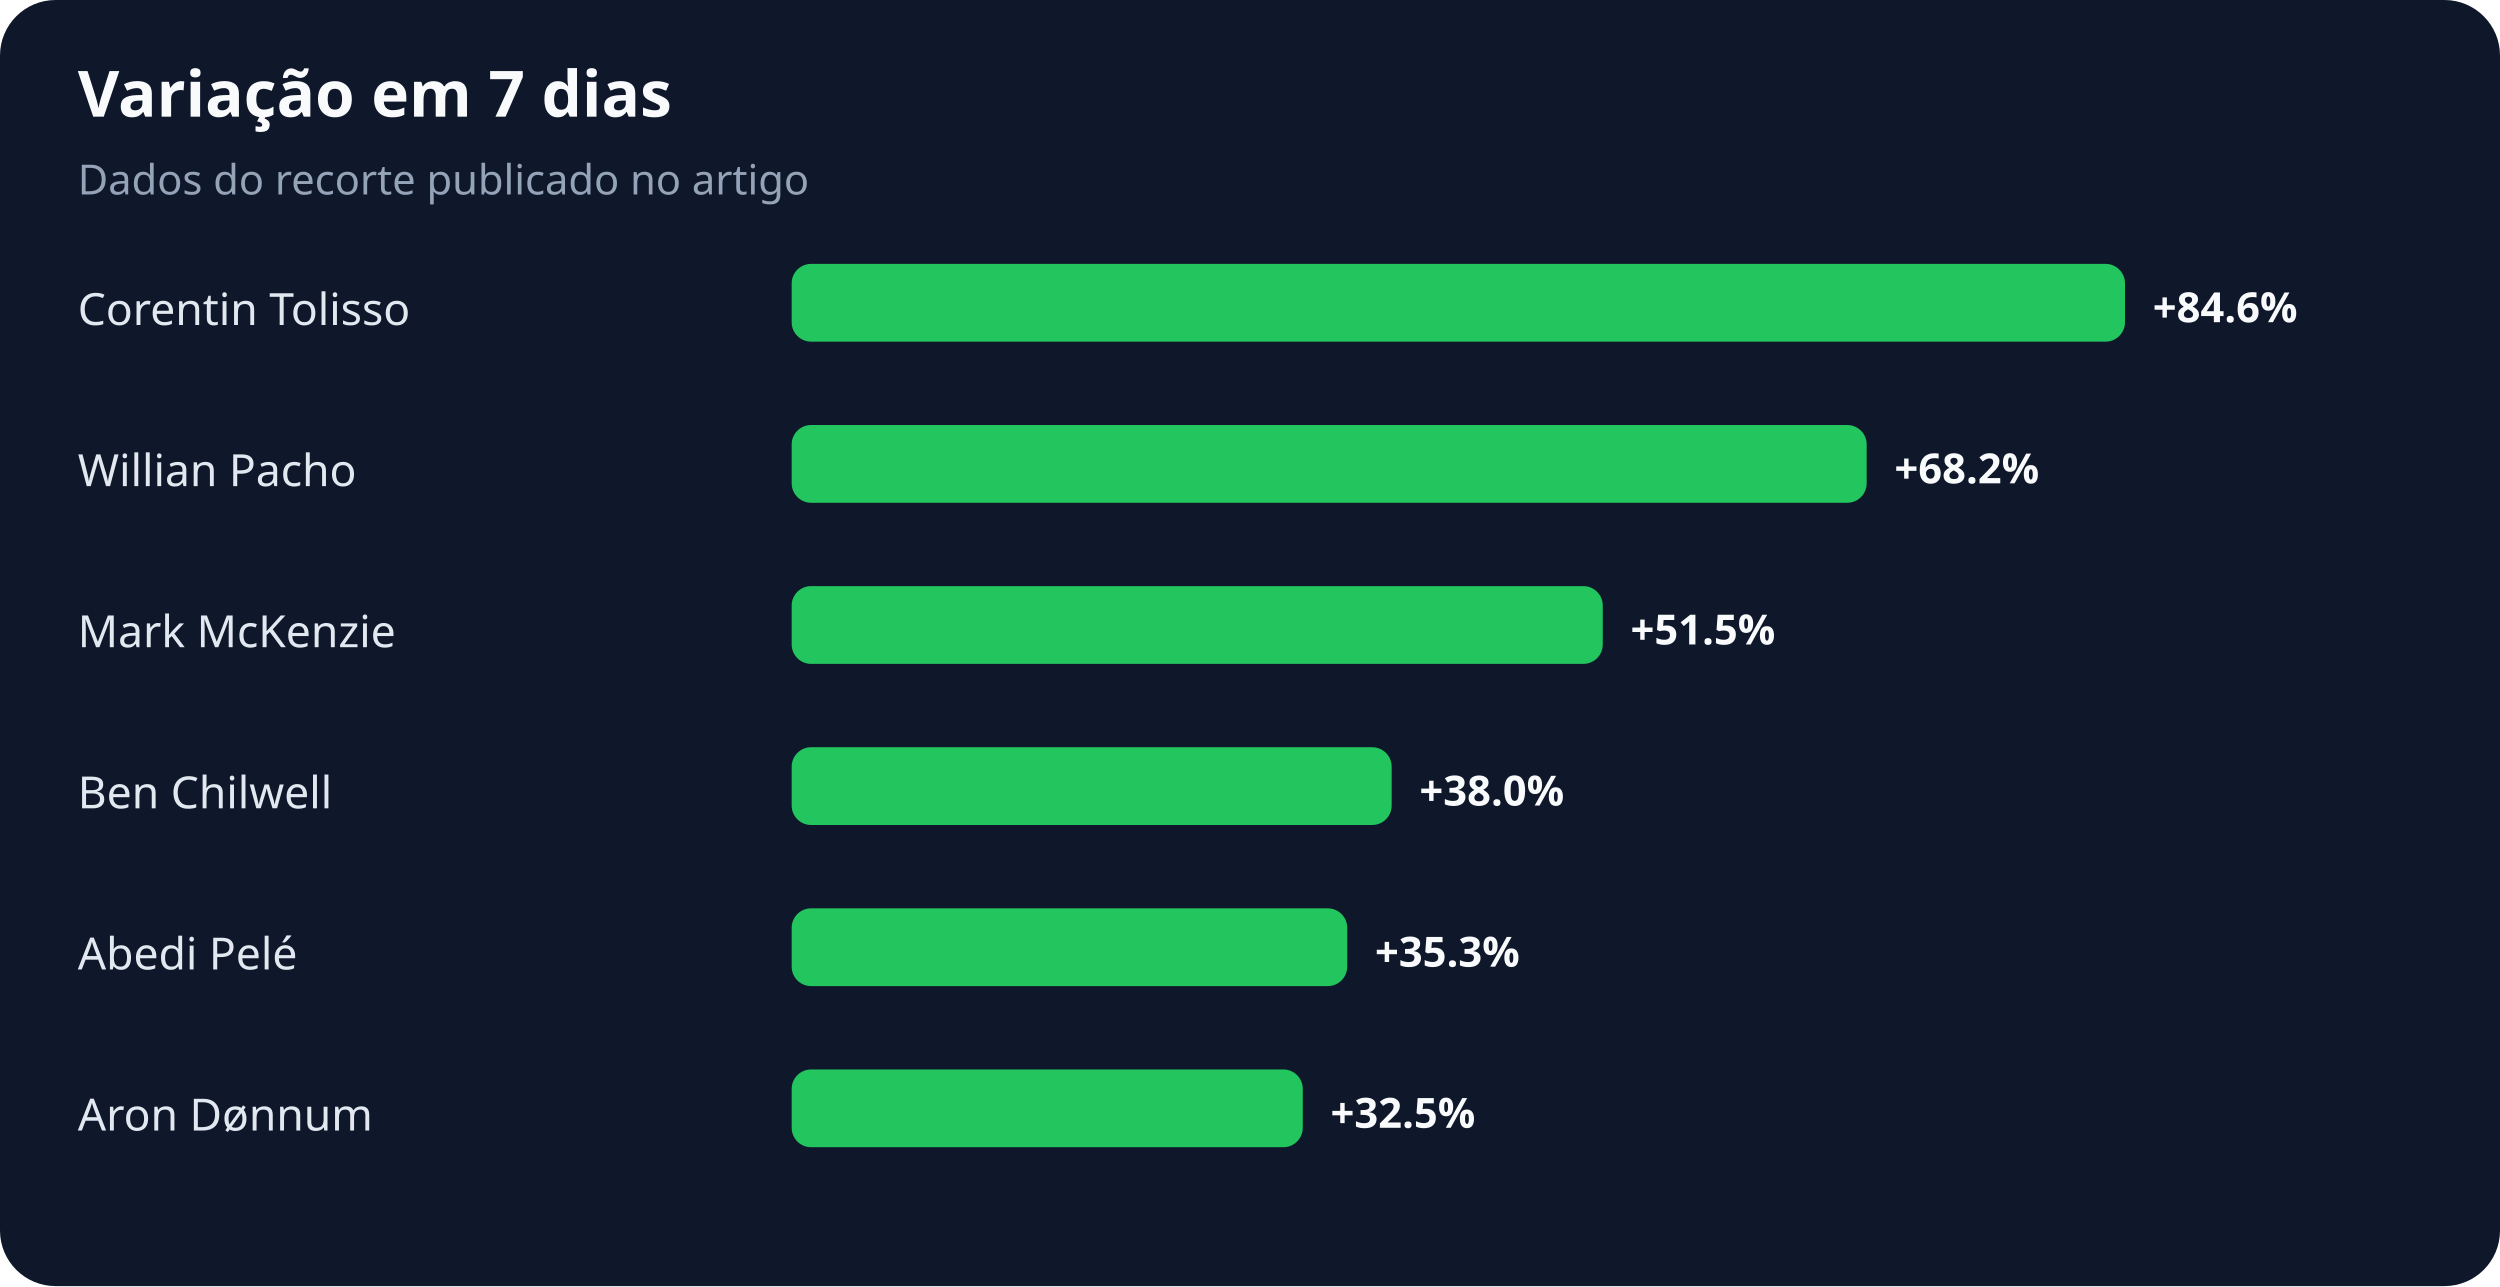
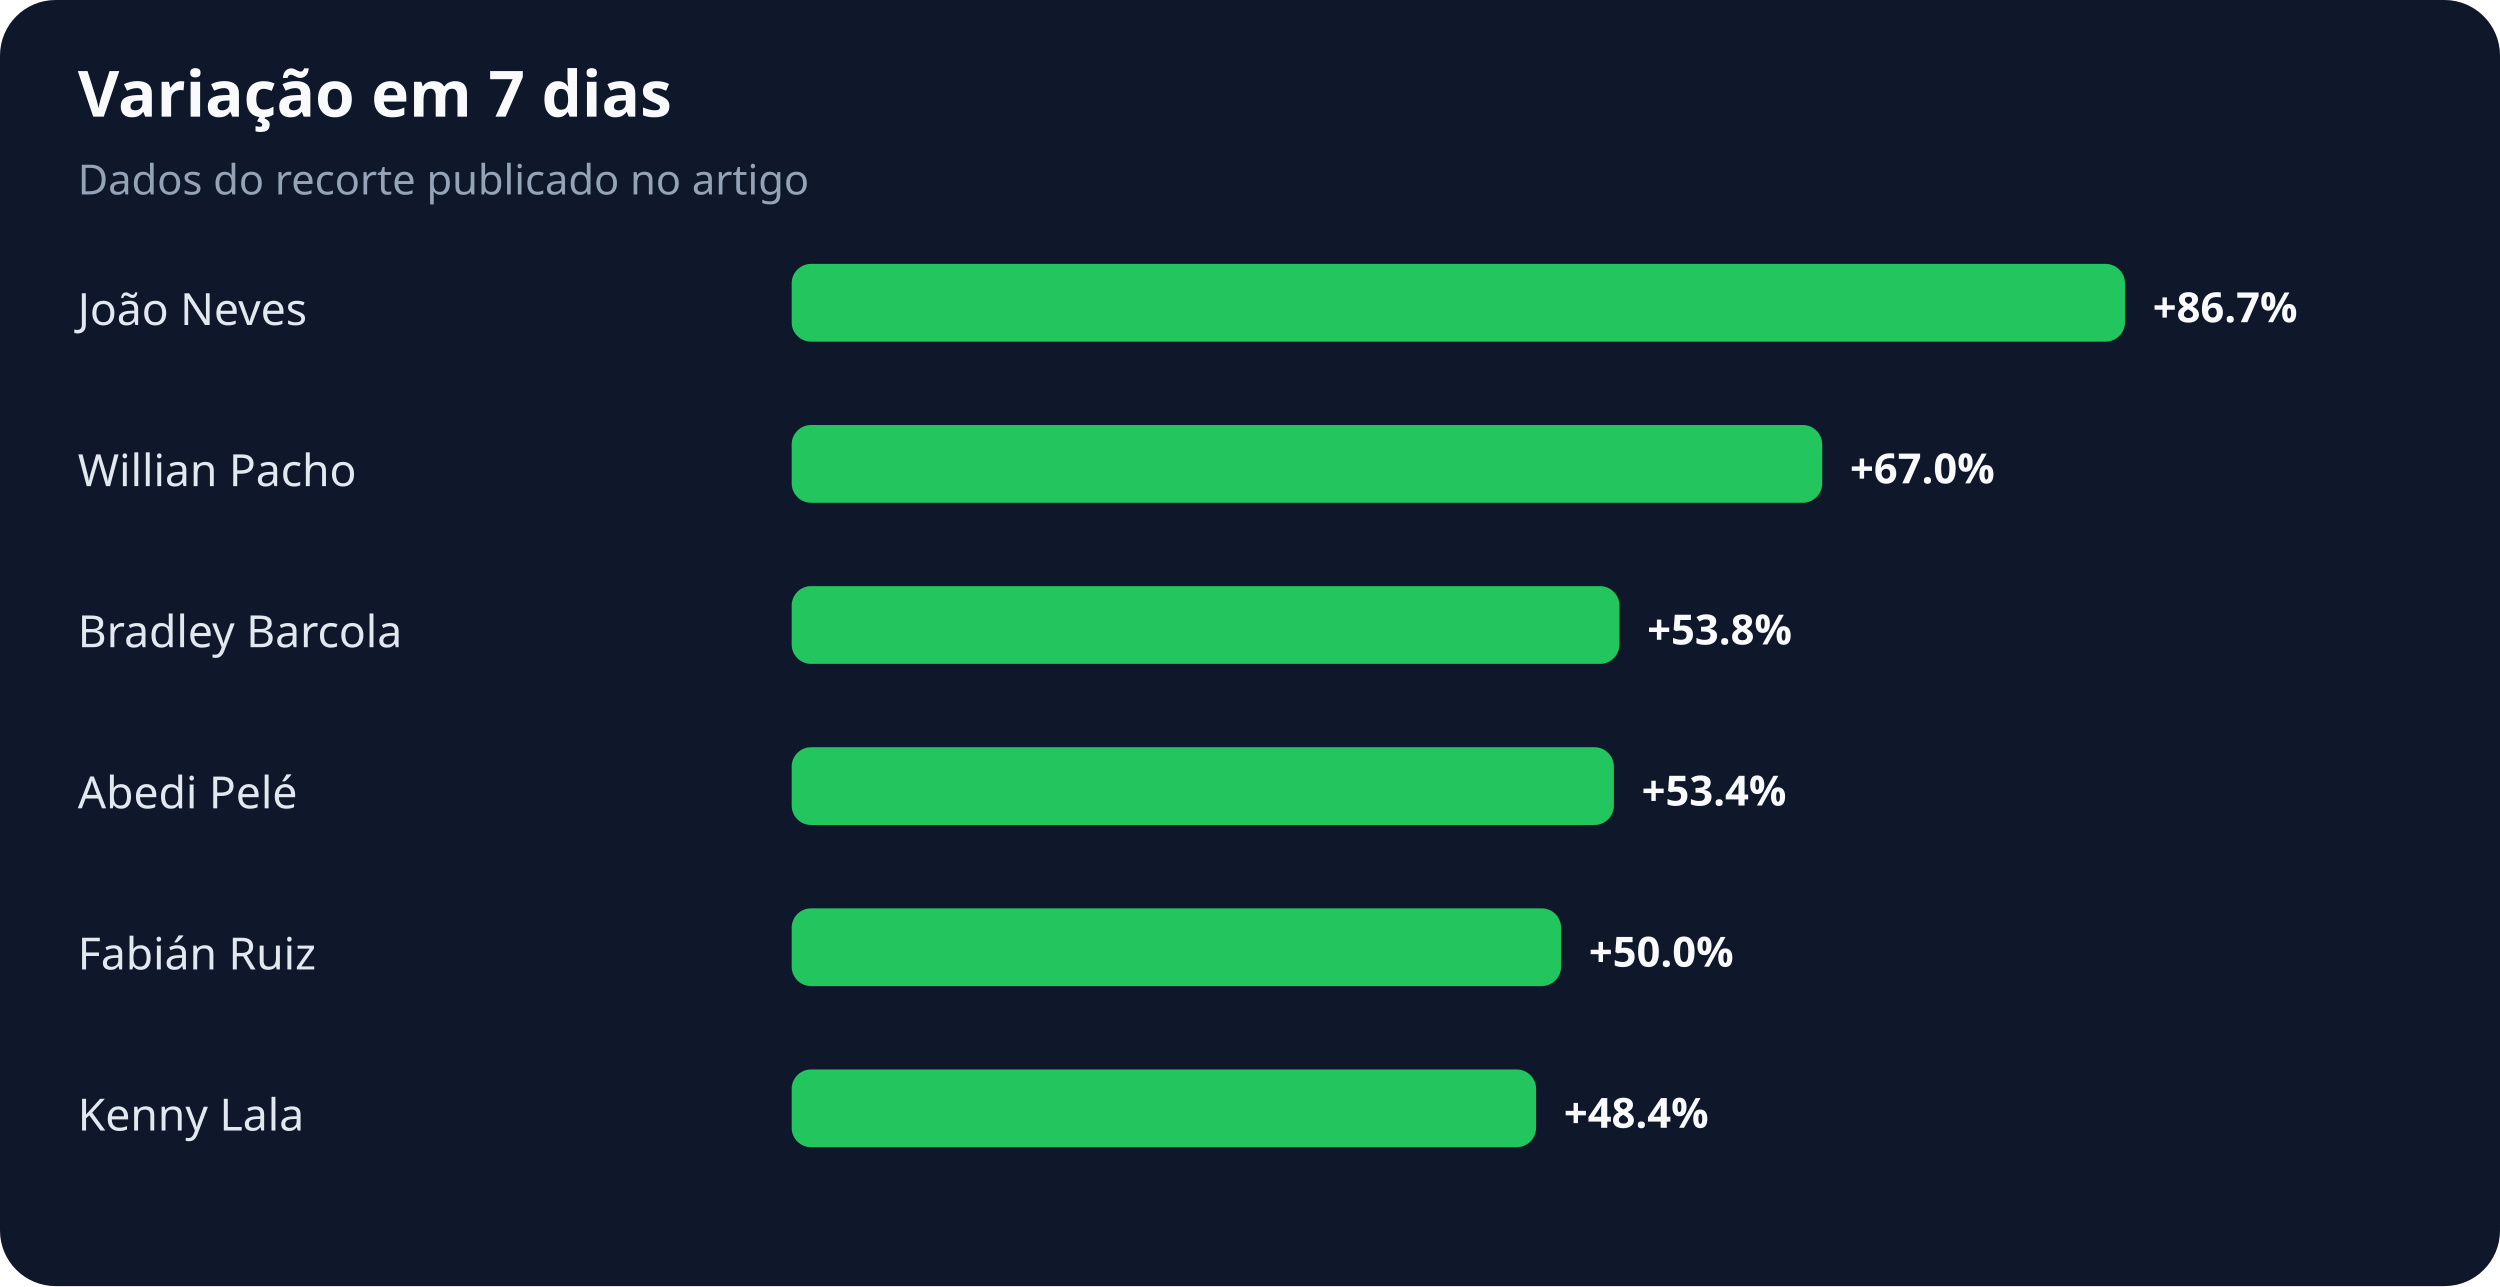
<svg xmlns="http://www.w3.org/2000/svg" width="900" height="463" viewBox="0 0 900 463" role="img" aria-labelledby="title desc">
  <rect width="100%" height="100%" rx="20" fill="#0f172a" />
  <text x="28" y="42" fill="#f8fafc" font-family="system-ui,sans-serif" font-size="23" font-weight="700">Variação em 7 dias</text>
  <text x="28" y="70" fill="#94a3b8" font-family="system-ui,sans-serif" font-size="15">Dados do recorte publicado no artigo</text>
-   <text x="28" y="117" fill="#e2e8f0" font-family="system-ui,sans-serif" font-size="16">Corentin Tolisso</text>
+   <text x="28" y="117" fill="#e2e8f0" font-family="system-ui,sans-serif" font-size="16">João Neves</text>
  <rect x="285" y="95" width="480" height="28" rx="7" fill="#22c55e" />
-   <text x="775" y="116" fill="#f8fafc" font-family="system-ui,sans-serif" font-size="15" font-weight="700">+84.6%</text>
+   <text x="775" y="116" fill="#f8fafc" font-family="system-ui,sans-serif" font-size="15" font-weight="700">+86.7%</text>
  <text x="28" y="175" fill="#e2e8f0" font-family="system-ui,sans-serif" font-size="16">Willian Pacho</text>
-   <rect x="285" y="153" width="387" height="28" rx="7" fill="#22c55e" />
-   <text x="682" y="174" fill="#f8fafc" font-family="system-ui,sans-serif" font-size="15" font-weight="700">+68.2%</text>
-   <text x="28" y="233" fill="#e2e8f0" font-family="system-ui,sans-serif" font-size="16">Mark McKenzie</text>
-   <rect x="285" y="211" width="292" height="28" rx="7" fill="#22c55e" />
-   <text x="587" y="232" fill="#f8fafc" font-family="system-ui,sans-serif" font-size="15" font-weight="700">+51.5%</text>
-   <text x="28" y="291" fill="#e2e8f0" font-family="system-ui,sans-serif" font-size="16">Ben Chilwell</text>
-   <rect x="285" y="269" width="216" height="28" rx="7" fill="#22c55e" />
-   <text x="511" y="290" fill="#f8fafc" font-family="system-ui,sans-serif" font-size="15" font-weight="700">+38.0%</text>
-   <text x="28" y="349" fill="#e2e8f0" font-family="system-ui,sans-serif" font-size="16">Abedi Pelé</text>
-   <rect x="285" y="327" width="200" height="28" rx="7" fill="#22c55e" />
-   <text x="495" y="348" fill="#f8fafc" font-family="system-ui,sans-serif" font-size="15" font-weight="700">+35.3%</text>
-   <text x="28" y="407" fill="#e2e8f0" font-family="system-ui,sans-serif" font-size="16">Aron Dønnum</text>
-   <rect x="285" y="385" width="184" height="28" rx="7" fill="#22c55e" />
-   <text x="479" y="406" fill="#f8fafc" font-family="system-ui,sans-serif" font-size="15" font-weight="700">+32.5%</text>
+   <rect x="285" y="153" width="371" height="28" rx="7" fill="#22c55e" />
+   <text x="666" y="174" fill="#f8fafc" font-family="system-ui,sans-serif" font-size="15" font-weight="700">+67.0%</text>
+   <text x="28" y="233" fill="#e2e8f0" font-family="system-ui,sans-serif" font-size="16">Bradley Barcola</text>
+   <rect x="285" y="211" width="298" height="28" rx="7" fill="#22c55e" />
+   <text x="593" y="232" fill="#f8fafc" font-family="system-ui,sans-serif" font-size="15" font-weight="700">+53.8%</text>
+   <text x="28" y="291" fill="#e2e8f0" font-family="system-ui,sans-serif" font-size="16">Abedi Pelé</text>
+   <rect x="285" y="269" width="296" height="28" rx="7" fill="#22c55e" />
+   <text x="591" y="290" fill="#f8fafc" font-family="system-ui,sans-serif" font-size="15" font-weight="700">+53.4%</text>
+   <text x="28" y="349" fill="#e2e8f0" font-family="system-ui,sans-serif" font-size="16">Fabián Ruiz</text>
+   <rect x="285" y="327" width="277" height="28" rx="7" fill="#22c55e" />
+   <text x="572" y="348" fill="#f8fafc" font-family="system-ui,sans-serif" font-size="15" font-weight="700">+50.0%</text>
+   <text x="28" y="407" fill="#e2e8f0" font-family="system-ui,sans-serif" font-size="16">Kenny Lala</text>
+   <rect x="285" y="385" width="268" height="28" rx="7" fill="#22c55e" />
+   <text x="563" y="406" fill="#f8fafc" font-family="system-ui,sans-serif" font-size="15" font-weight="700">+48.4%</text>
</svg>
